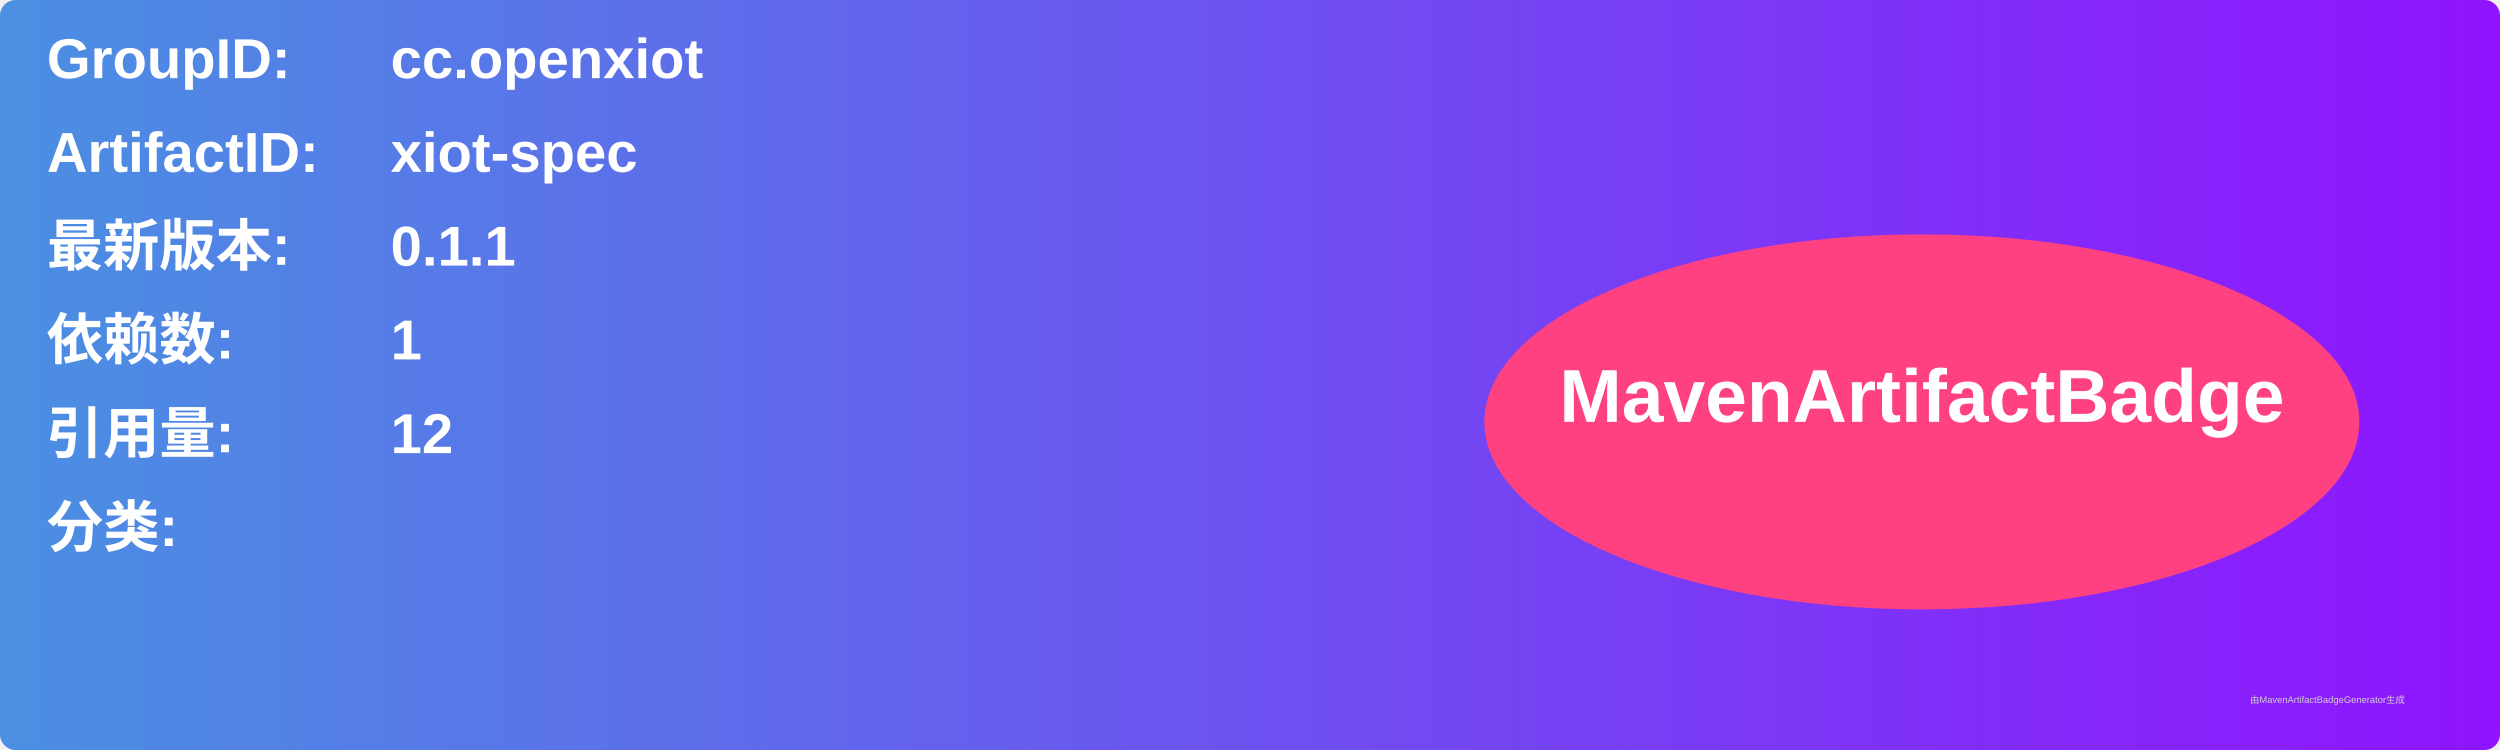
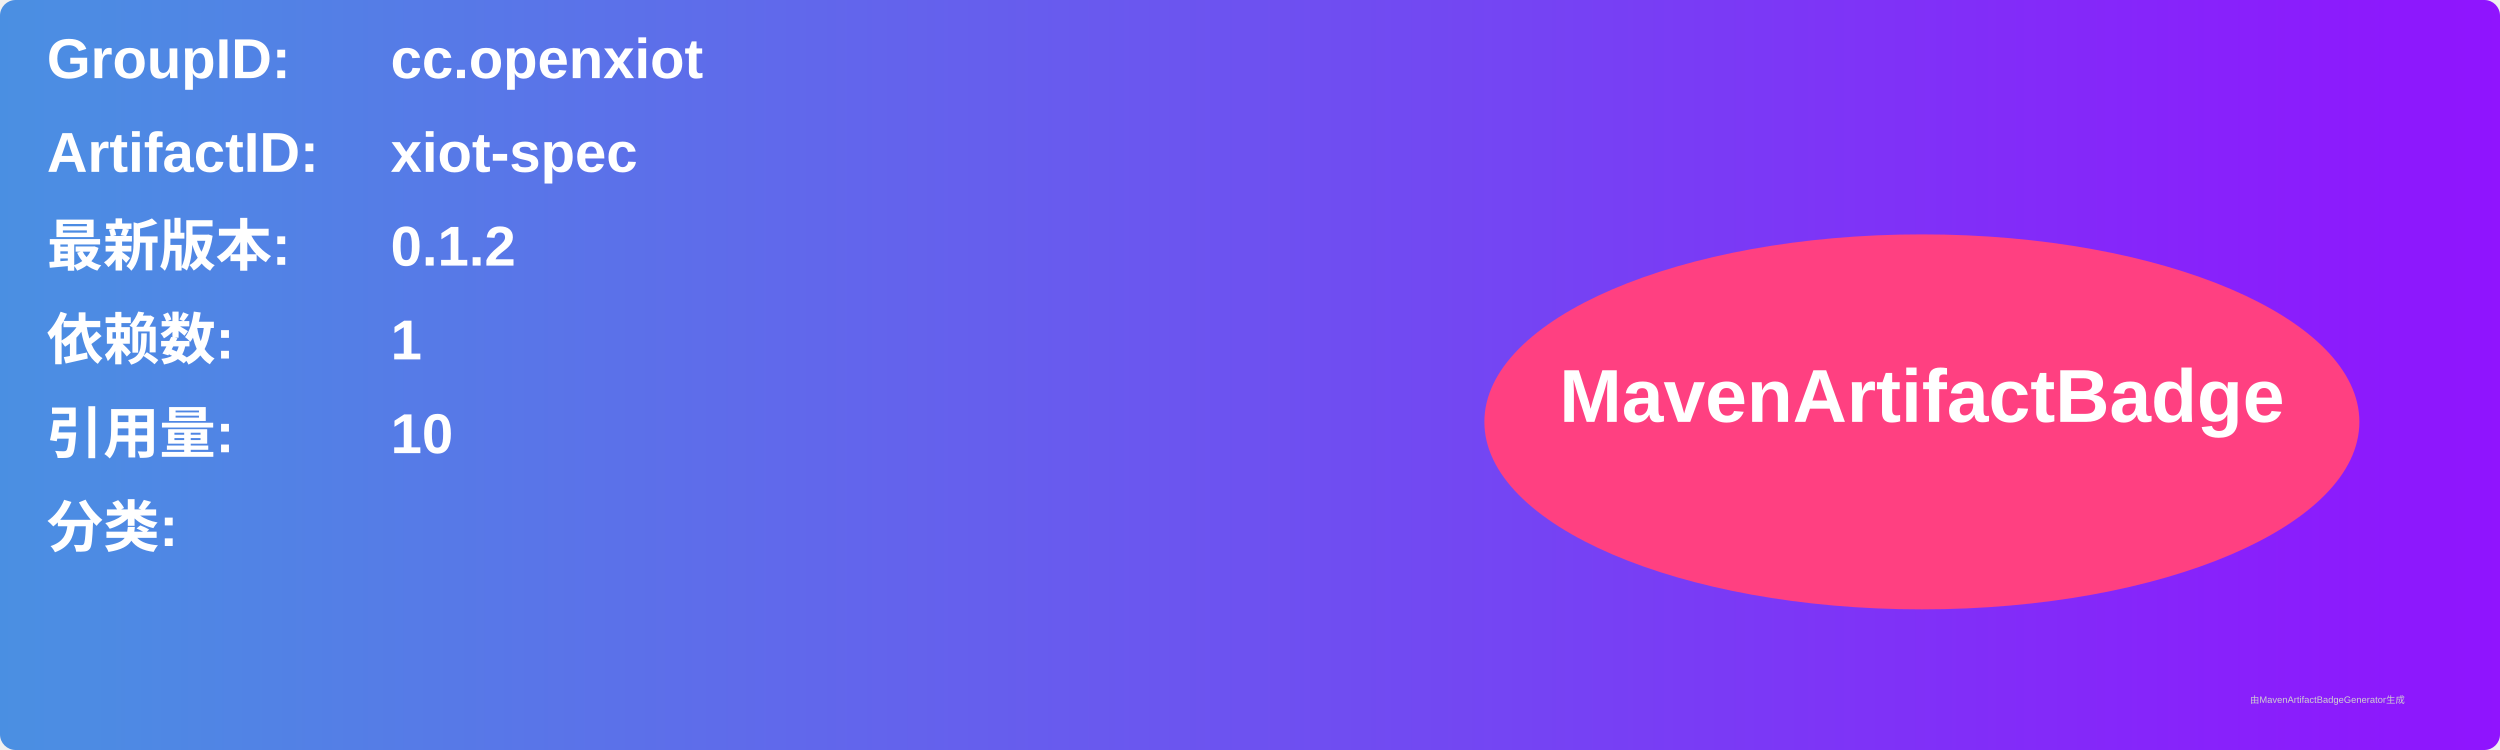
<svg xmlns="http://www.w3.org/2000/svg" width="800" height="240" viewBox="0 0 800 240">
  <linearGradient id="grad" x1="0%" y1="0%" x2="100%" y2="0%">
    <stop offset="0%" stop-color="#4a90e2" />
    <stop offset="100%" stop-color="#9013fe" />
  </linearGradient>
  <rect width="100%" height="100%" rx="5" ry="5" fill="url(#grad)" />
  <g transform="translate(15, 15)">
    <text x="0" y="10" font-family="Arial" font-size="18" fill="white" font-weight="bold" width="260">GroupID:</text>
    <text x="110" y="10" font-family="Arial" font-size="18" fill="white" font-weight="bold" width="460">cc.openxiot</text>
    <text x="0" y="40" font-family="Arial" font-size="18" fill="white" font-weight="bold" width="260">ArtifactID:</text>
    <text x="110" y="40" font-family="Arial" font-size="18" fill="white" font-weight="bold" width="460">xiot-spec</text>
    <text x="0" y="70" font-family="Arial" font-size="18" fill="white" font-weight="bold">最新版本:</text>
    <text x="110" y="70" font-family="Arial" font-size="18" fill="white" font-weight="bold">
-       <tspan font-weight="bold">0.1.1</tspan>
+       <tspan font-weight="bold">0.1.2</tspan>
    </text>
    <text x="0" y="100" font-family="Arial" font-size="18" fill="white" font-weight="bold">依赖数: </text>
    <text x="110" y="100" font-family="Arial" font-size="18" fill="white">
      <tspan font-weight="bold">1</tspan>
    </text>
    <text x="0" y="130" font-family="Arial" font-size="18" fill="white" font-weight="bold">引用量: </text>
    <text x="110" y="130" font-family="Arial" font-size="18" fill="white">
-       <tspan font-weight="bold">12</tspan>
+       <tspan font-weight="bold">10</tspan>
    </text>
    <text x="0" y="160" font-family="Arial" font-size="18" fill="white" font-weight="bold">分类:</text>
    <text x="10" y="190" font-family="Arial" font-size="10" fill="white">
      <tspan font-weight="bold" />
    </text>
    <ellipse cx="600" cy="120" rx="140" ry="60" fill="#ff4081" />
    <text x="600" y="120" text-anchor="middle" font-family="Arial" font-size="24" fill="white" font-weight="bold">MavenArtifactBadge</text>
  </g>
  <text x="720" y="225" font-family="Arial" font-size="3" fill="#d0d0d0">由MavenArtifactBadgeGenerator生成</text>
</svg>
